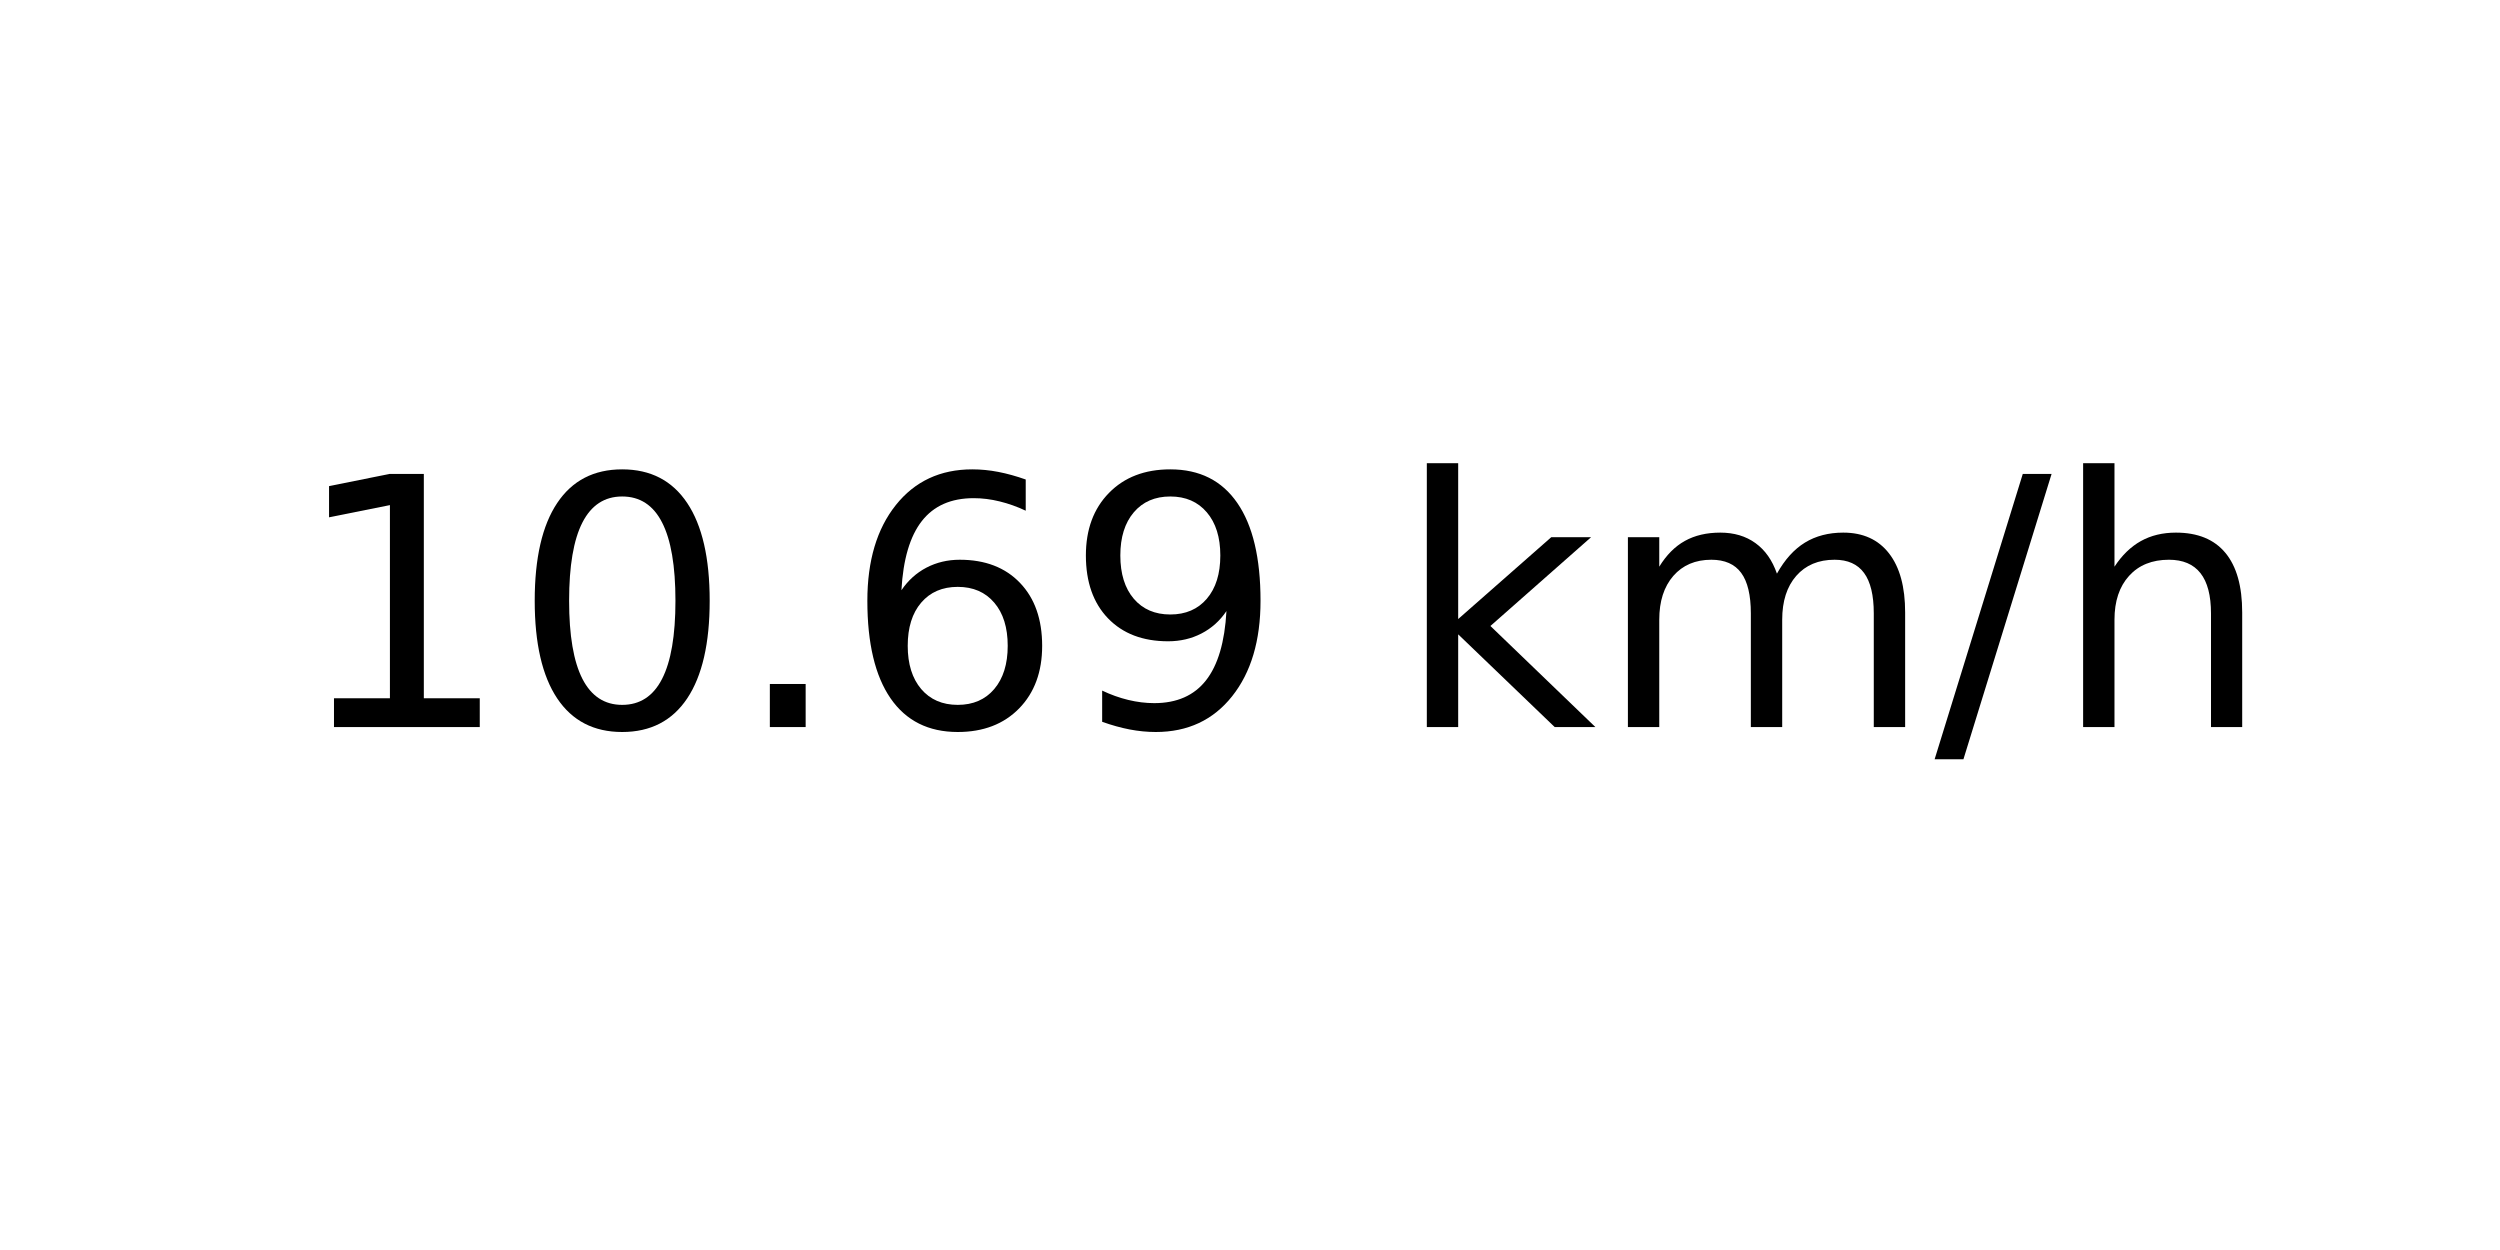
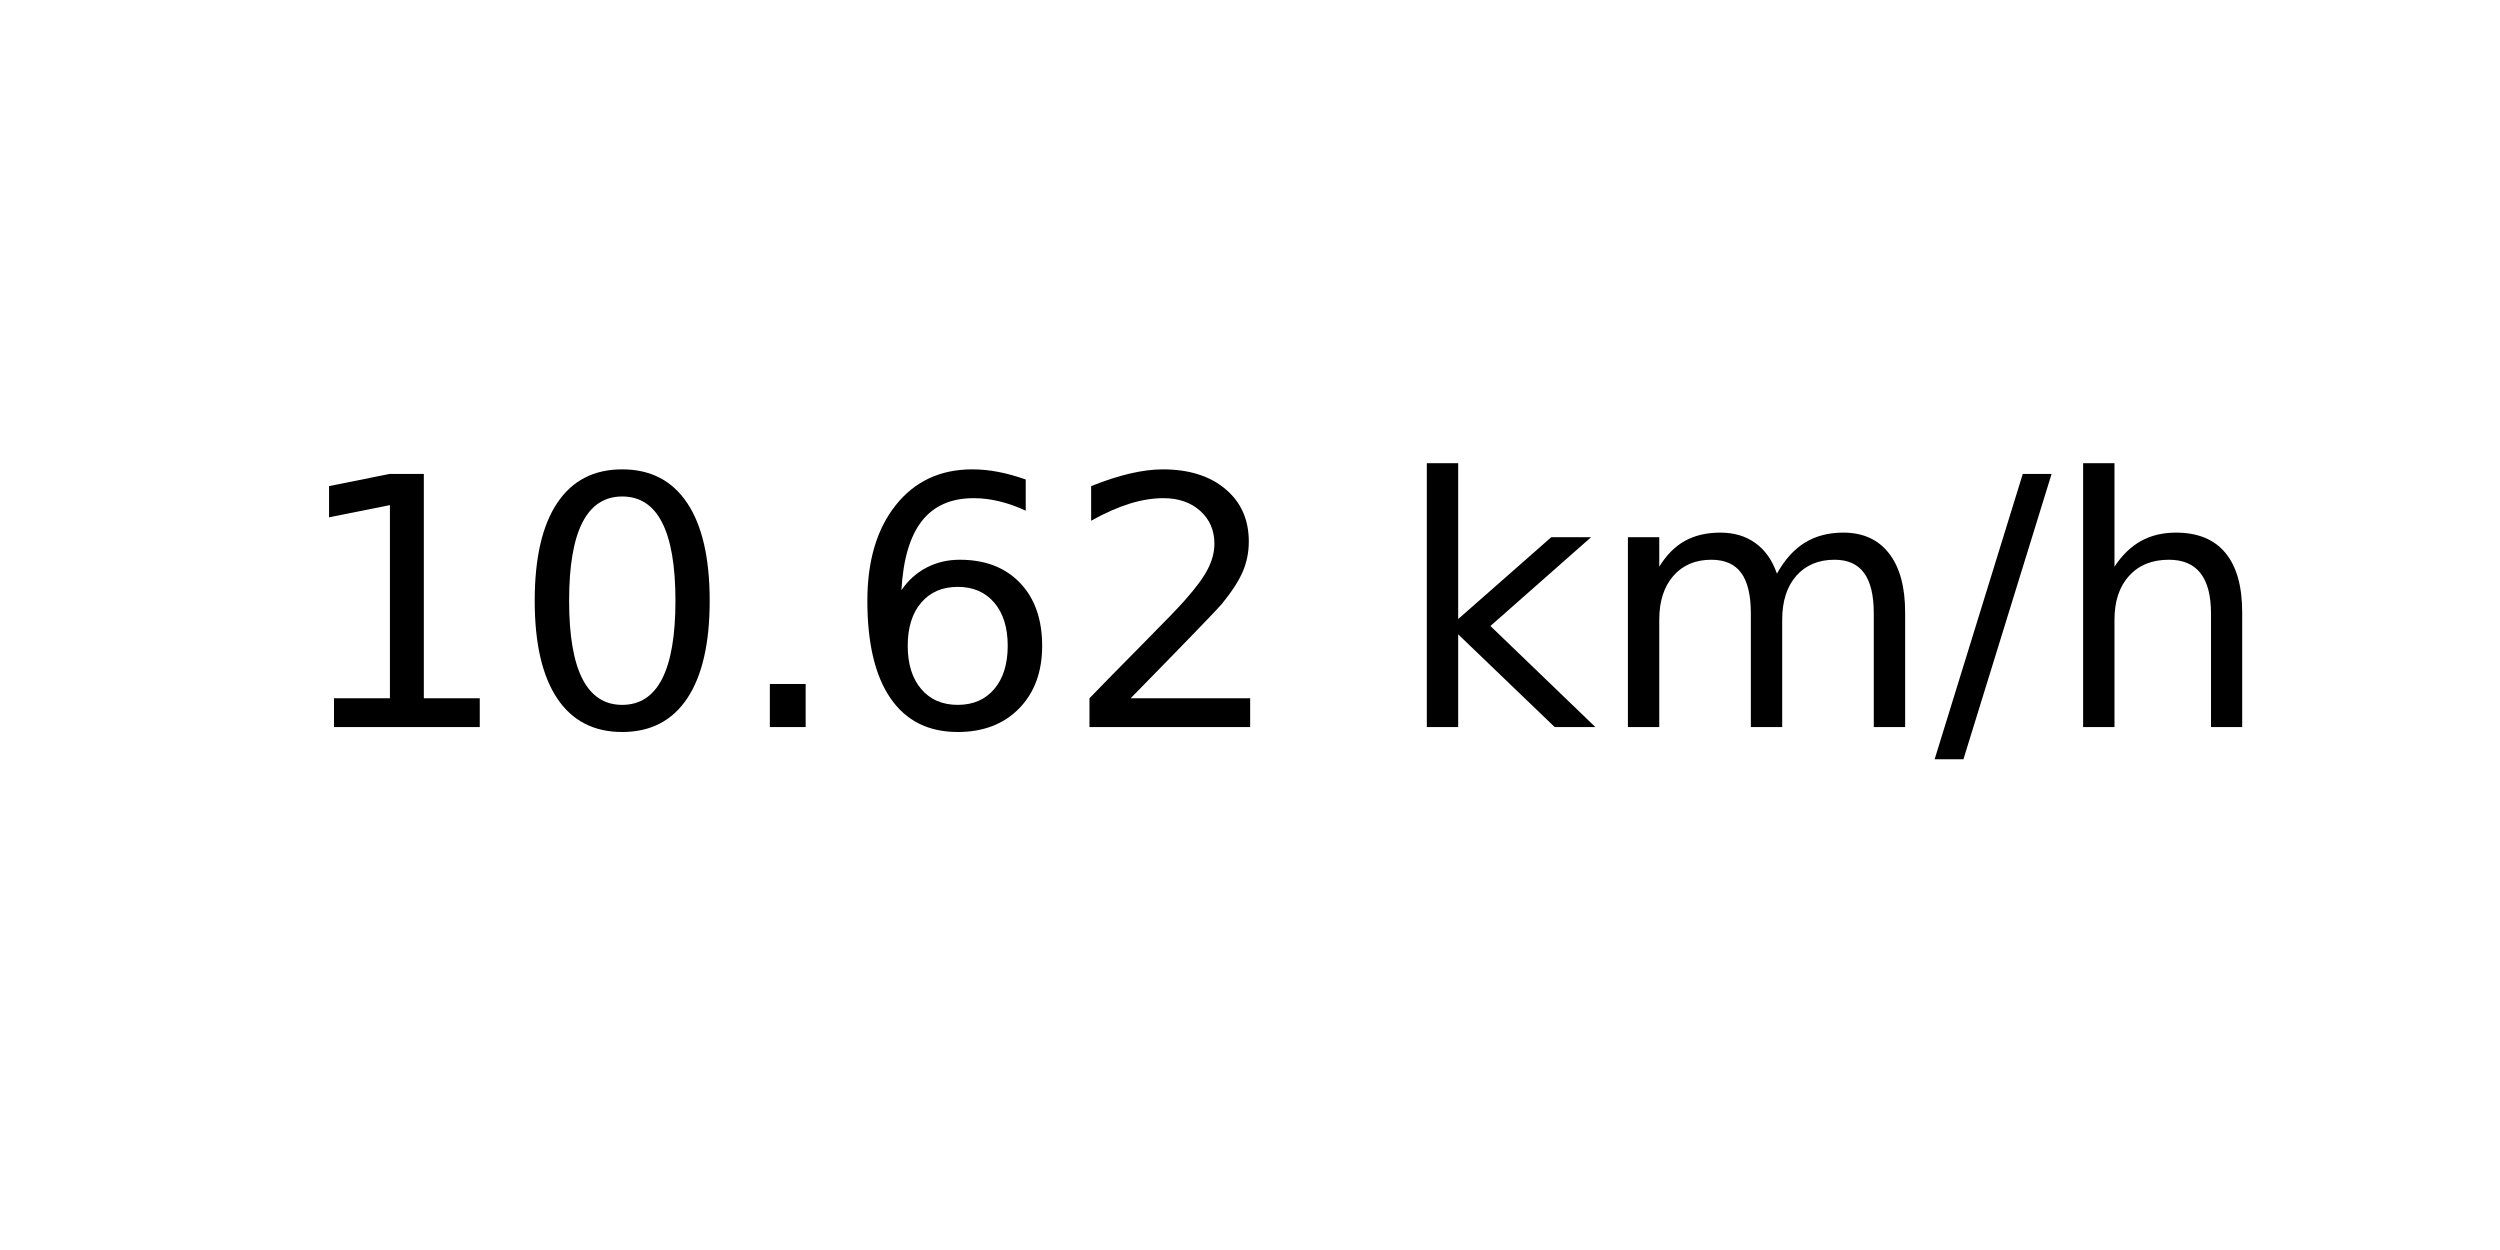
<svg xmlns="http://www.w3.org/2000/svg" xmlns:xlink="http://www.w3.org/1999/xlink" width="72pt" height="36pt" viewBox="0 0 72 36" version="1.1">
  <defs>
    <style type="text/css">*{stroke-linejoin: round; stroke-linecap: butt}</style>
  </defs>
  <g id="figure_1">
    <g id="axes_1">
      <g id="text_1">
        <g transform="translate(8.378125 20.93937) scale(0.1 -0.1)">
          <defs>
            <path id="DejaVuSans-31" d="M 794 531  L 1825 531  L 1825 4091  L 703 3866  L 703 4441  L 1819 4666  L 2450 4666  L 2450 531  L 3481 531  L 3481 0  L 794 0  L 794 531  z " transform="scale(0.015625)" />
            <path id="DejaVuSans-30" d="M 2034 4250  Q 1547 4250 1301 3770  Q 1056 3291 1056 2328  Q 1056 1369 1301 889  Q 1547 409 2034 409  Q 2525 409 2770 889  Q 3016 1369 3016 2328  Q 3016 3291 2770 3770  Q 2525 4250 2034 4250  z M 2034 4750  Q 2819 4750 3233 4129  Q 3647 3509 3647 2328  Q 3647 1150 3233 529  Q 2819 -91 2034 -91  Q 1250 -91 836 529  Q 422 1150 422 2328  Q 422 3509 836 4129  Q 1250 4750 2034 4750  z " transform="scale(0.015625)" />
            <path id="DejaVuSans-2e" d="M 684 794  L 1344 794  L 1344 0  L 684 0  L 684 794  z " transform="scale(0.015625)" />
            <path id="DejaVuSans-36" d="M 2113 2584  Q 1688 2584 1439 2293  Q 1191 2003 1191 1497  Q 1191 994 1439 701  Q 1688 409 2113 409  Q 2538 409 2786 701  Q 3034 994 3034 1497  Q 3034 2003 2786 2293  Q 2538 2584 2113 2584  z M 3366 4563  L 3366 3988  Q 3128 4100 2886 4159  Q 2644 4219 2406 4219  Q 1781 4219 1451 3797  Q 1122 3375 1075 2522  Q 1259 2794 1537 2939  Q 1816 3084 2150 3084  Q 2853 3084 3261 2657  Q 3669 2231 3669 1497  Q 3669 778 3244 343  Q 2819 -91 2113 -91  Q 1303 -91 875 529  Q 447 1150 447 2328  Q 447 3434 972 4092  Q 1497 4750 2381 4750  Q 2619 4750 2861 4703  Q 3103 4656 3366 4563  z " transform="scale(0.015625)" />
-             <path id="DejaVuSans-39" d="M 703 97  L 703 672  Q 941 559 1184 500  Q 1428 441 1663 441  Q 2288 441 2617 861  Q 2947 1281 2994 2138  Q 2813 1869 2534 1725  Q 2256 1581 1919 1581  Q 1219 1581 811 2004  Q 403 2428 403 3163  Q 403 3881 828 4315  Q 1253 4750 1959 4750  Q 2769 4750 3195 4129  Q 3622 3509 3622 2328  Q 3622 1225 3098 567  Q 2575 -91 1691 -91  Q 1453 -91 1209 -44  Q 966 3 703 97  z M 1959 2075  Q 2384 2075 2632 2365  Q 2881 2656 2881 3163  Q 2881 3666 2632 3958  Q 2384 4250 1959 4250  Q 1534 4250 1286 3958  Q 1038 3666 1038 3163  Q 1038 2656 1286 2365  Q 1534 2075 1959 2075  z " transform="scale(0.015625)" />
+             <path id="DejaVuSans-32" d="M 1228 531  L 3431 531  L 3431 0  L 469 0  L 469 531  Q 828 903 1448 1529  Q 2069 2156 2228 2338  Q 2531 2678 2651 2914  Q 2772 3150 2772 3378  Q 2772 3750 2511 3984  Q 2250 4219 1831 4219  Q 1534 4219 1204 4116  Q 875 4013 500 3803  L 500 4441  Q 881 4594 1212 4672  Q 1544 4750 1819 4750  Q 2544 4750 2975 4387  Q 3406 4025 3406 3419  Q 3406 3131 3298 2873  Q 3191 2616 2906 2266  Q 2828 2175 2409 1742  Q 1991 1309 1228 531  z " transform="scale(0.015625)" />
            <path id="DejaVuSans-20" transform="scale(0.015625)" />
            <path id="DejaVuSans-6b" d="M 581 4863  L 1159 4863  L 1159 1991  L 2875 3500  L 3609 3500  L 1753 1863  L 3688 0  L 2938 0  L 1159 1709  L 1159 0  L 581 0  L 581 4863  z " transform="scale(0.015625)" />
            <path id="DejaVuSans-6d" d="M 3328 2828  Q 3544 3216 3844 3400  Q 4144 3584 4550 3584  Q 5097 3584 5394 3201  Q 5691 2819 5691 2113  L 5691 0  L 5113 0  L 5113 2094  Q 5113 2597 4934 2840  Q 4756 3084 4391 3084  Q 3944 3084 3684 2787  Q 3425 2491 3425 1978  L 3425 0  L 2847 0  L 2847 2094  Q 2847 2600 2669 2842  Q 2491 3084 2119 3084  Q 1678 3084 1418 2786  Q 1159 2488 1159 1978  L 1159 0  L 581 0  L 581 3500  L 1159 3500  L 1159 2956  Q 1356 3278 1631 3431  Q 1906 3584 2284 3584  Q 2666 3584 2933 3390  Q 3200 3197 3328 2828  z " transform="scale(0.015625)" />
            <path id="DejaVuSans-2f" d="M 1625 4666  L 2156 4666  L 531 -594  L 0 -594  L 1625 4666  z " transform="scale(0.015625)" />
            <path id="DejaVuSans-68" d="M 3513 2113  L 3513 0  L 2938 0  L 2938 2094  Q 2938 2591 2744 2837  Q 2550 3084 2163 3084  Q 1697 3084 1428 2787  Q 1159 2491 1159 1978  L 1159 0  L 581 0  L 581 4863  L 1159 4863  L 1159 2956  Q 1366 3272 1645 3428  Q 1925 3584 2291 3584  Q 2894 3584 3203 3211  Q 3513 2838 3513 2113  z " transform="scale(0.015625)" />
          </defs>
          <use xlink:href="#DejaVuSans-31" />
          <use xlink:href="#DejaVuSans-30" x="63.623" />
          <use xlink:href="#DejaVuSans-2e" x="127.246" />
          <use xlink:href="#DejaVuSans-36" x="159.033" />
-           <use xlink:href="#DejaVuSans-39" x="222.656" />
+           <use xlink:href="#DejaVuSans-32" x="222.656" />
          <use xlink:href="#DejaVuSans-20" x="286.279" />
          <use xlink:href="#DejaVuSans-6b" x="318.066" />
          <use xlink:href="#DejaVuSans-6d" x="375.977" />
          <use xlink:href="#DejaVuSans-2f" x="473.389" />
          <use xlink:href="#DejaVuSans-68" x="507.08" />
        </g>
      </g>
    </g>
  </g>
</svg>
